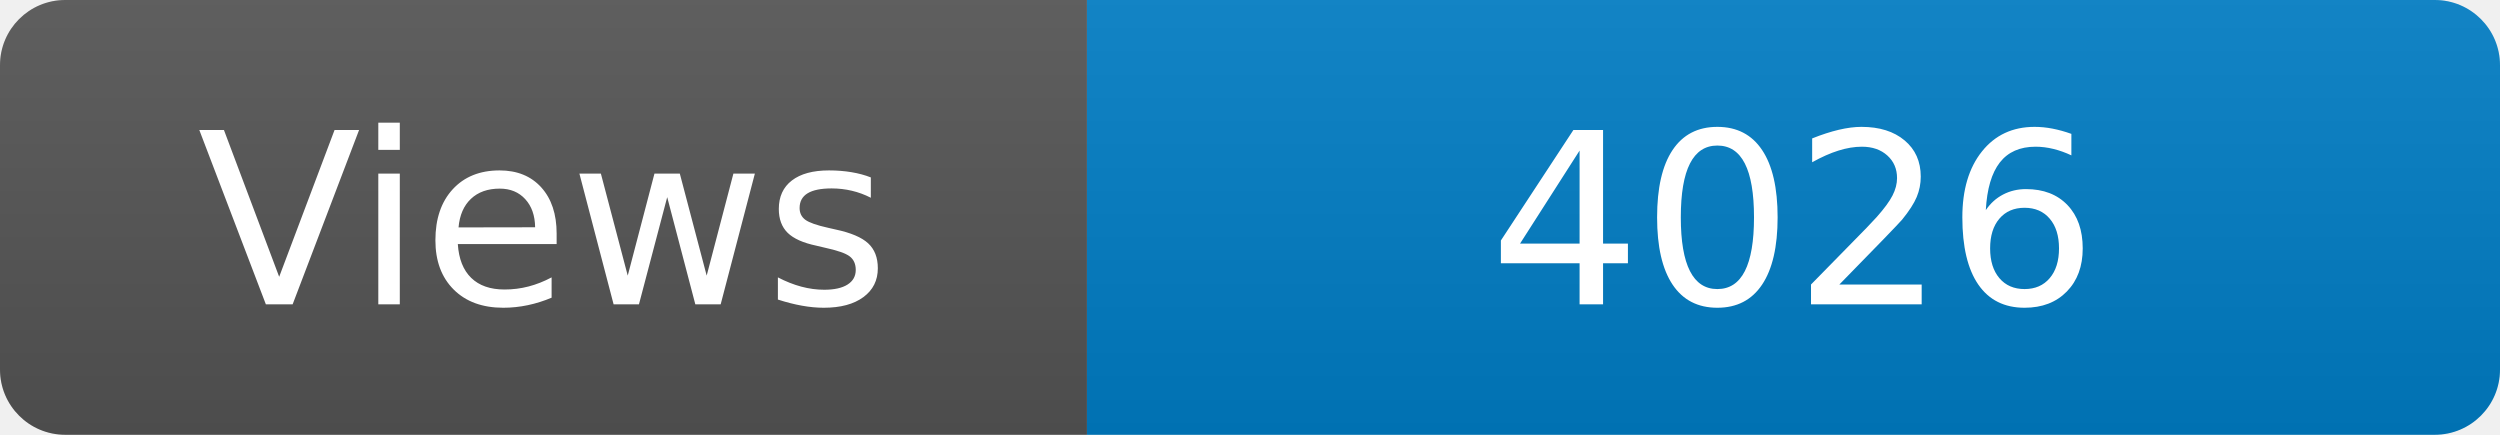
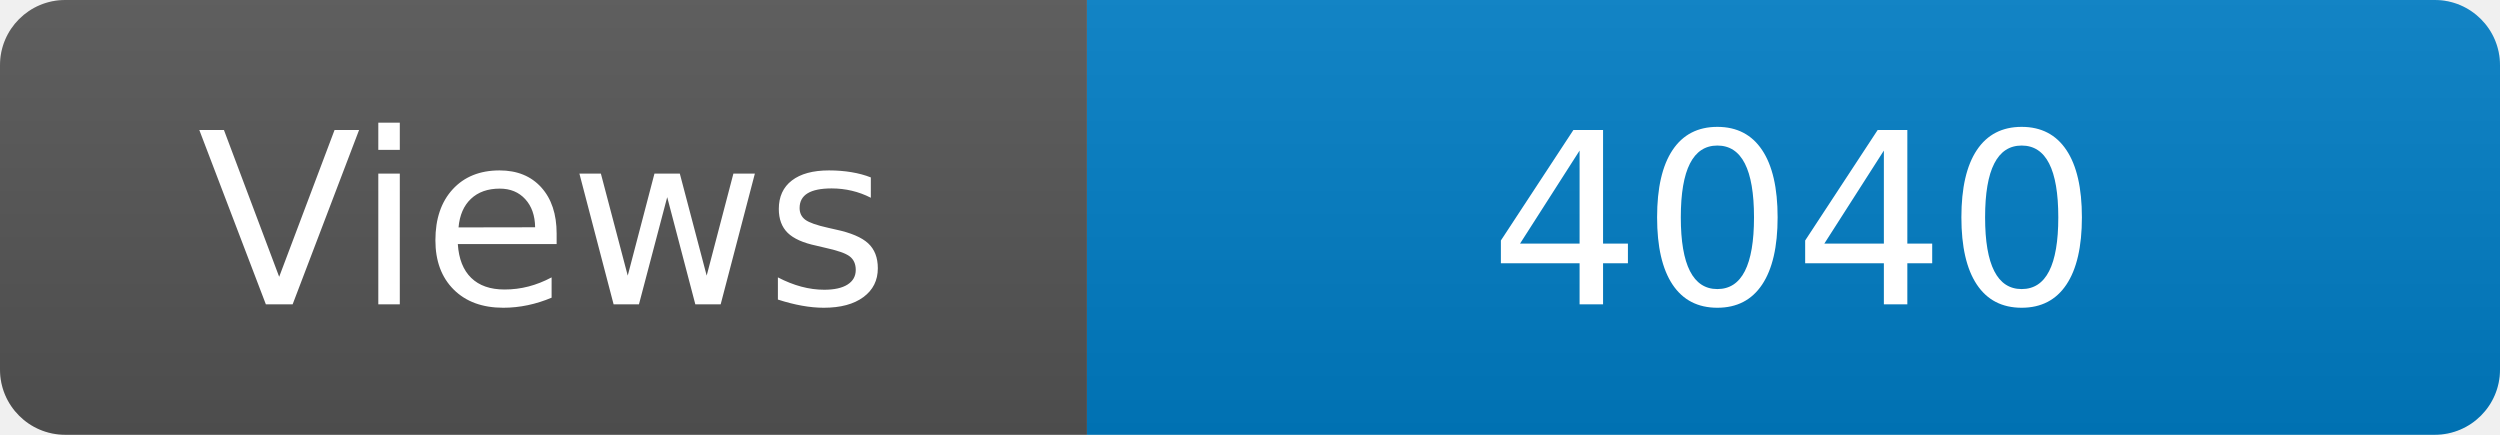
<svg xmlns="http://www.w3.org/2000/svg" width="115" height="20" role="img" aria-label="Maintained?: yes">
  <linearGradient id="s" x2="0" y2="100%">
    <stop offset="0" stop-color="#bbb" stop-opacity=".1" />
    <stop offset="1" stop-opacity=".1" />
  </linearGradient>
  <clipPath id="r">
    <rect width="115" height="20" rx="3" fill="#fff" />
  </clipPath>
  <g clip-path="url(#r)">
    <rect width="50" height="20" fill="#555" />
    <rect x="50" width="160" height="20" fill="#007ec6" />
    <rect width="115" height="20" fill="url(#s)" />
  </g>
  <g fill="#fff" text-anchor="middle" font-family="Verdana,Geneva,DejaVu Sans,sans-serif" font-size="110">
    <text x="250" y="140" transform="scale(.1)" fill="#fff">Views</text>
-     <text x="825" y="140" transform="scale(.1)" fill="#fff">4026</text>
+     <text x="825" y="140" transform="scale(.1)" fill="#fff">4040</text>
  </g>
</svg>
